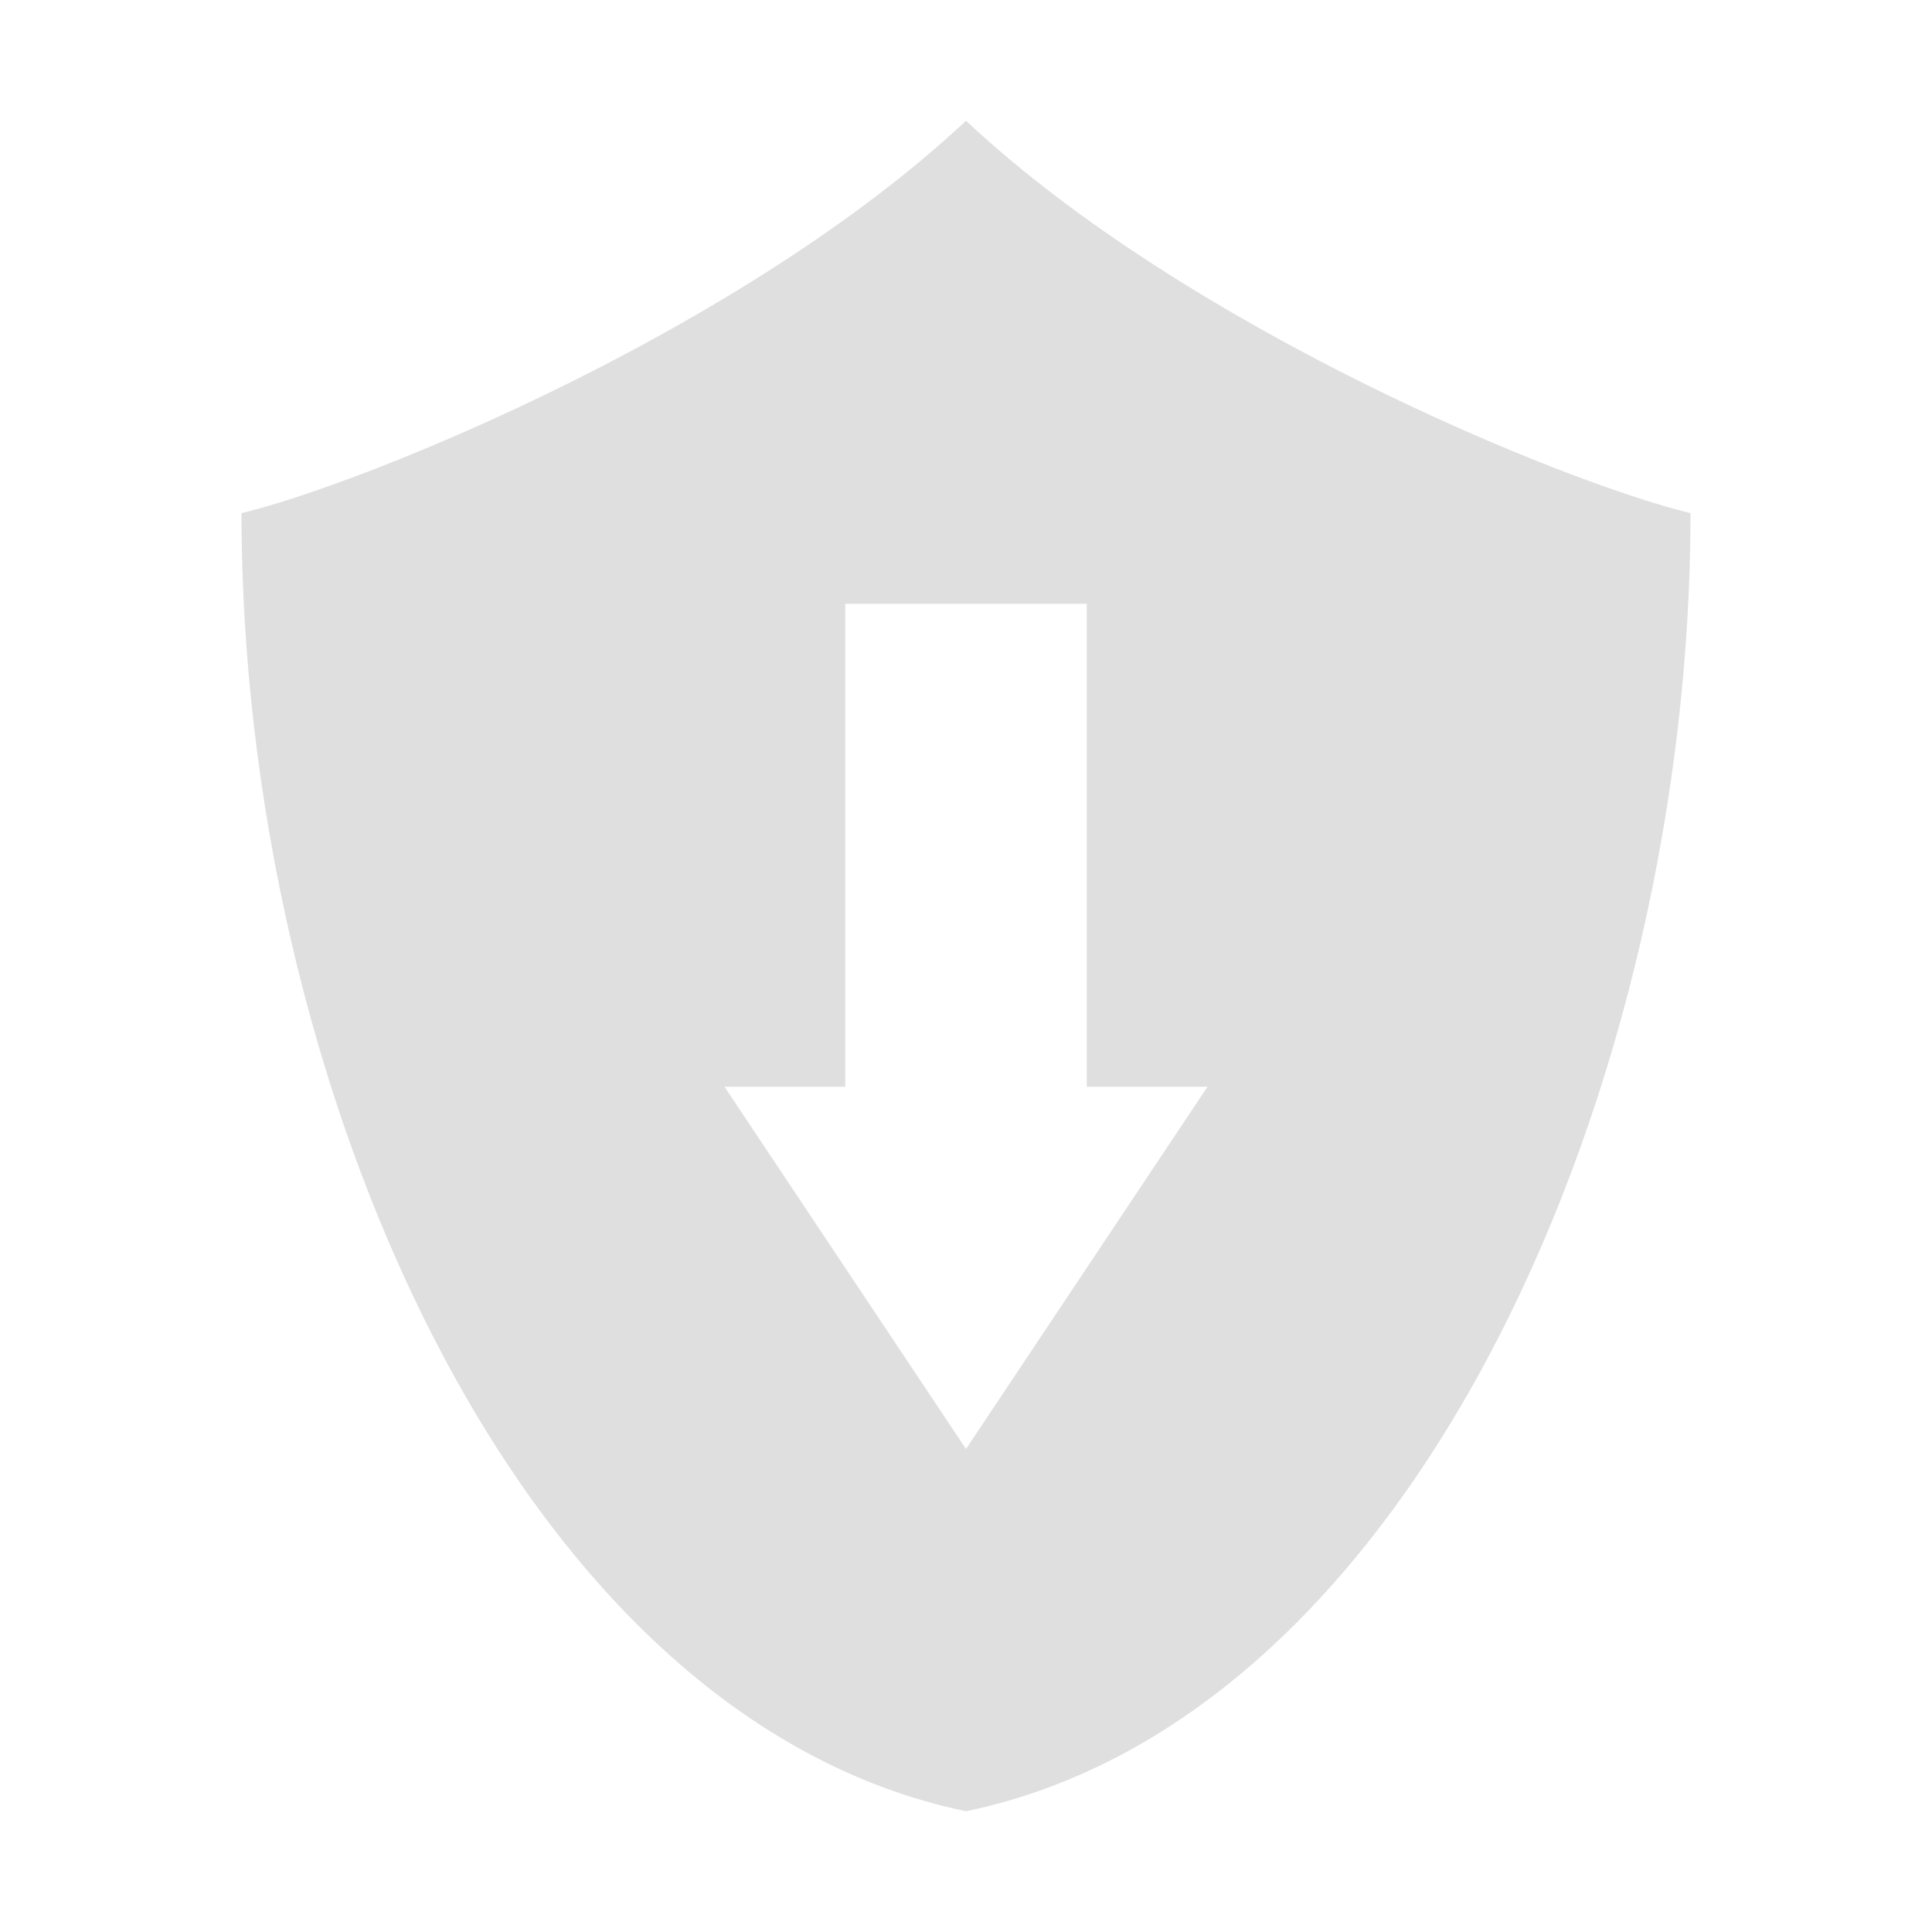
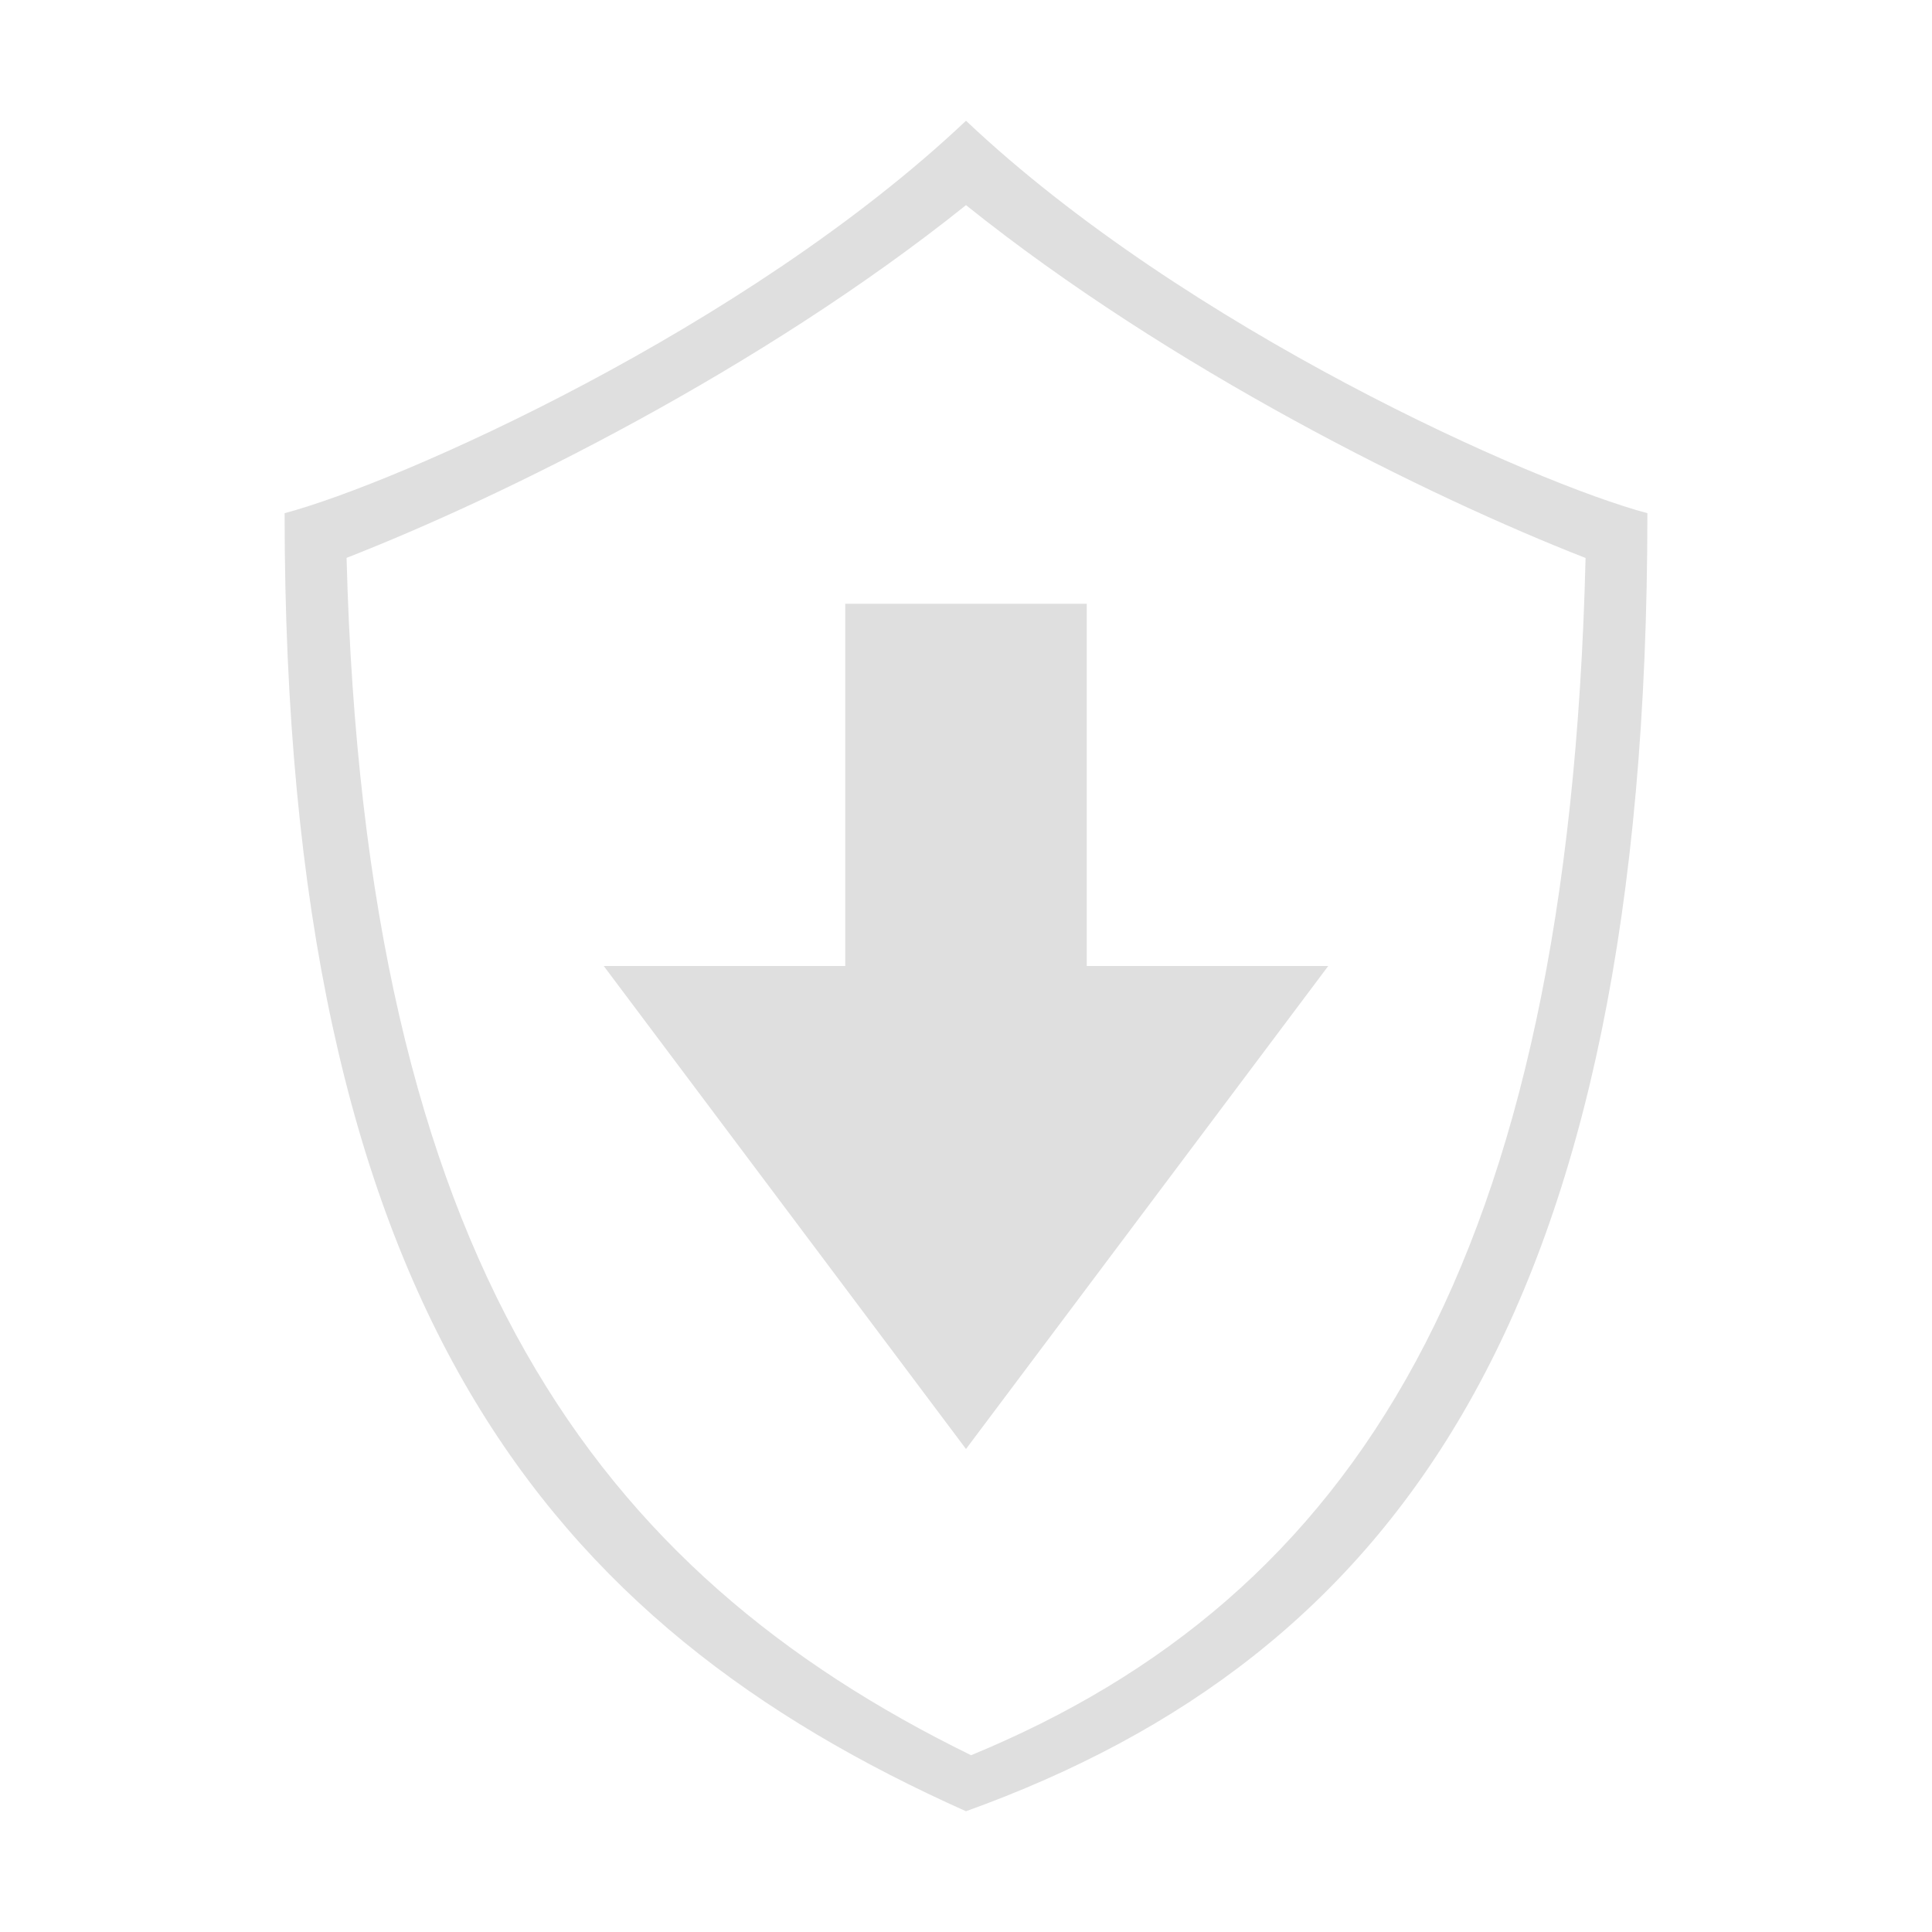
- <svg xmlns="http://www.w3.org/2000/svg" width="16" height="16" version="1.1">
-   <defs>
-     <style id="current-color-scheme" type="text/css">
-    .ColorScheme-Text { color:#dfdfdf; } .ColorScheme-Highlight { color:#4285f4; }
-   </style>
-   </defs>
-   <path style="fill:currentColor;fill-rule:evenodd" class="ColorScheme-Text" d="M 8,1 C 6.159,2.724 3.058,3.992 2,4.25 2,8.916 4.25,14.222 8,15 11.75,14.222 14,8.916 14,4.25 12.941,3.992 9.841,2.724 8,1 Z M 7,5 H 9 V 9 H 10 L 8,12 6,9 H 7 Z" />
+ <svg xmlns="http://www.w3.org/2000/svg" style="clip-rule:evenodd;fill-rule:evenodd;stroke-linejoin:round;stroke-miterlimit:2" version="1.1" viewBox="0 0 16 16">
+   <path d="M8,1C6.175,2.725 3.298,4 2.357,4.25C2.357,10.846 4.548,13.456 8,15C11.571,13.714 13.643,10.866 13.643,4.25C12.702,4 9.825,2.725 8,1ZM8,1.699C6.302,3.058 4.175,4.11 2.87,4.62C3.025,10.449 4.941,13.017 8.042,14.536C11.219,13.226 12.989,10.457 13.131,4.621C11.826,4.111 9.698,3.059 8,1.699Z" style="fill:rgb(223,223,223)" />
+   <path d="m7 5h2v3h2l-3 4-3-4h2v-3z" style="fill:rgb(223,223,223)" />
</svg>
